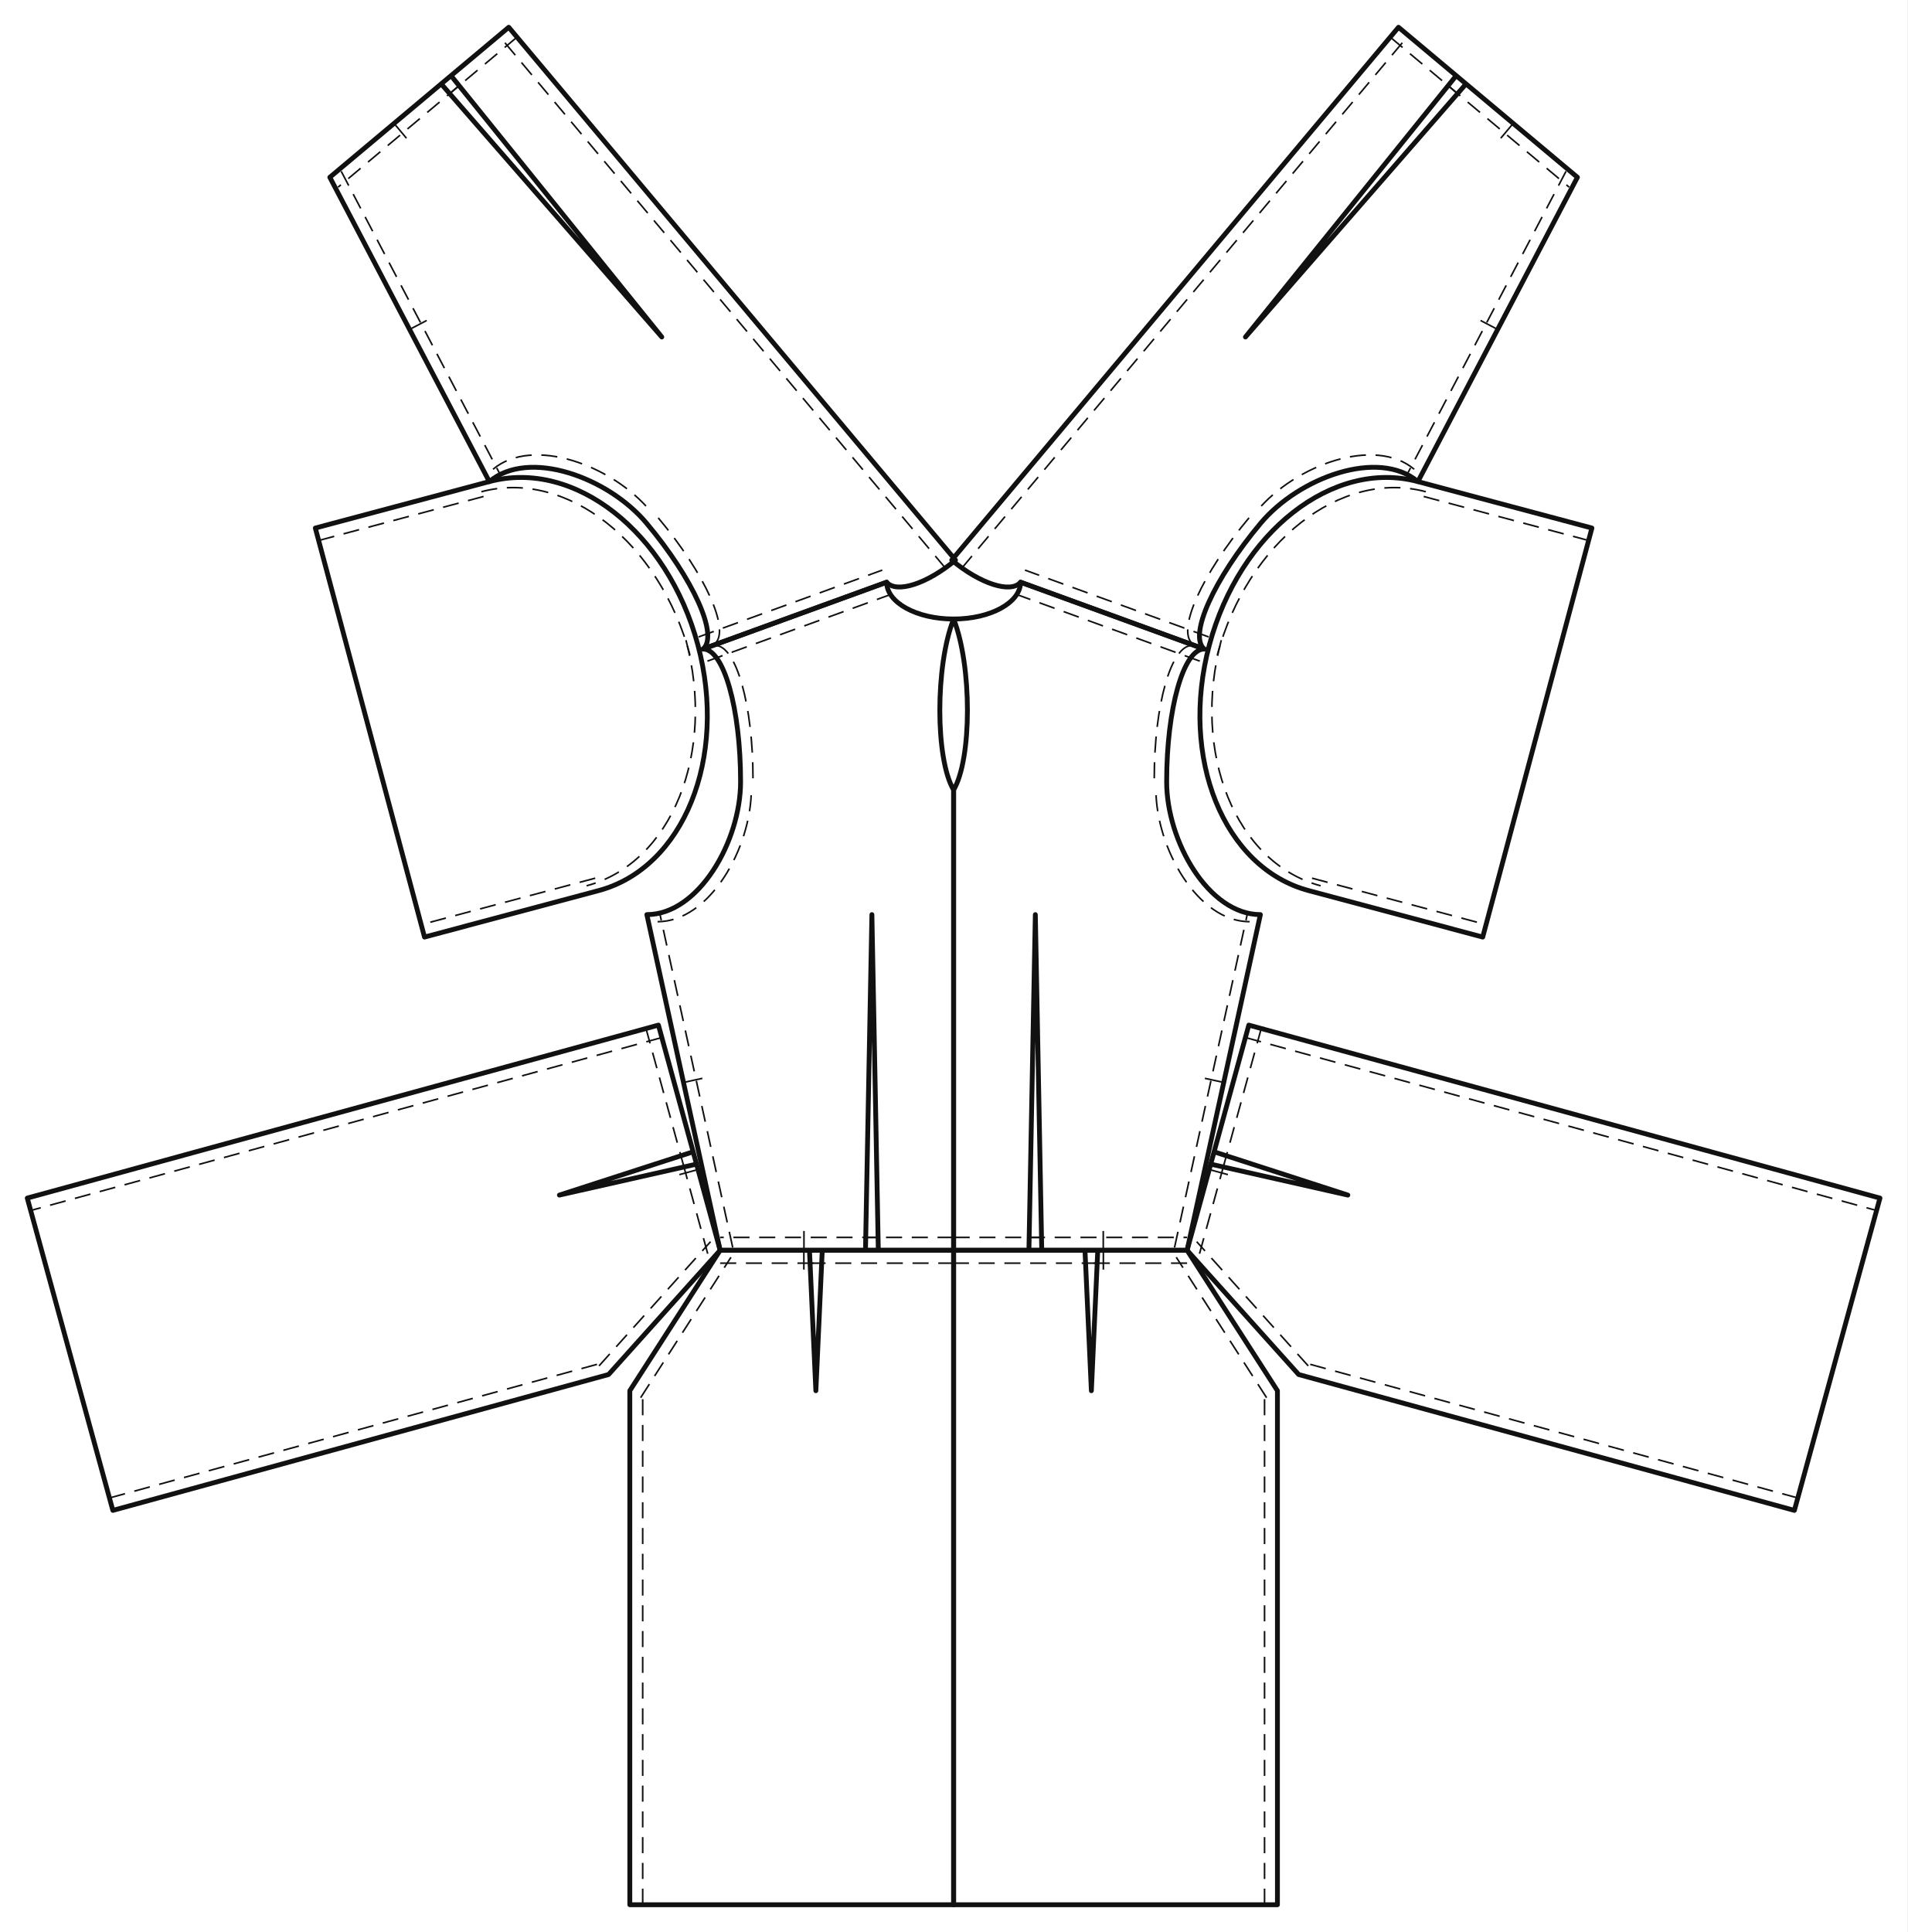
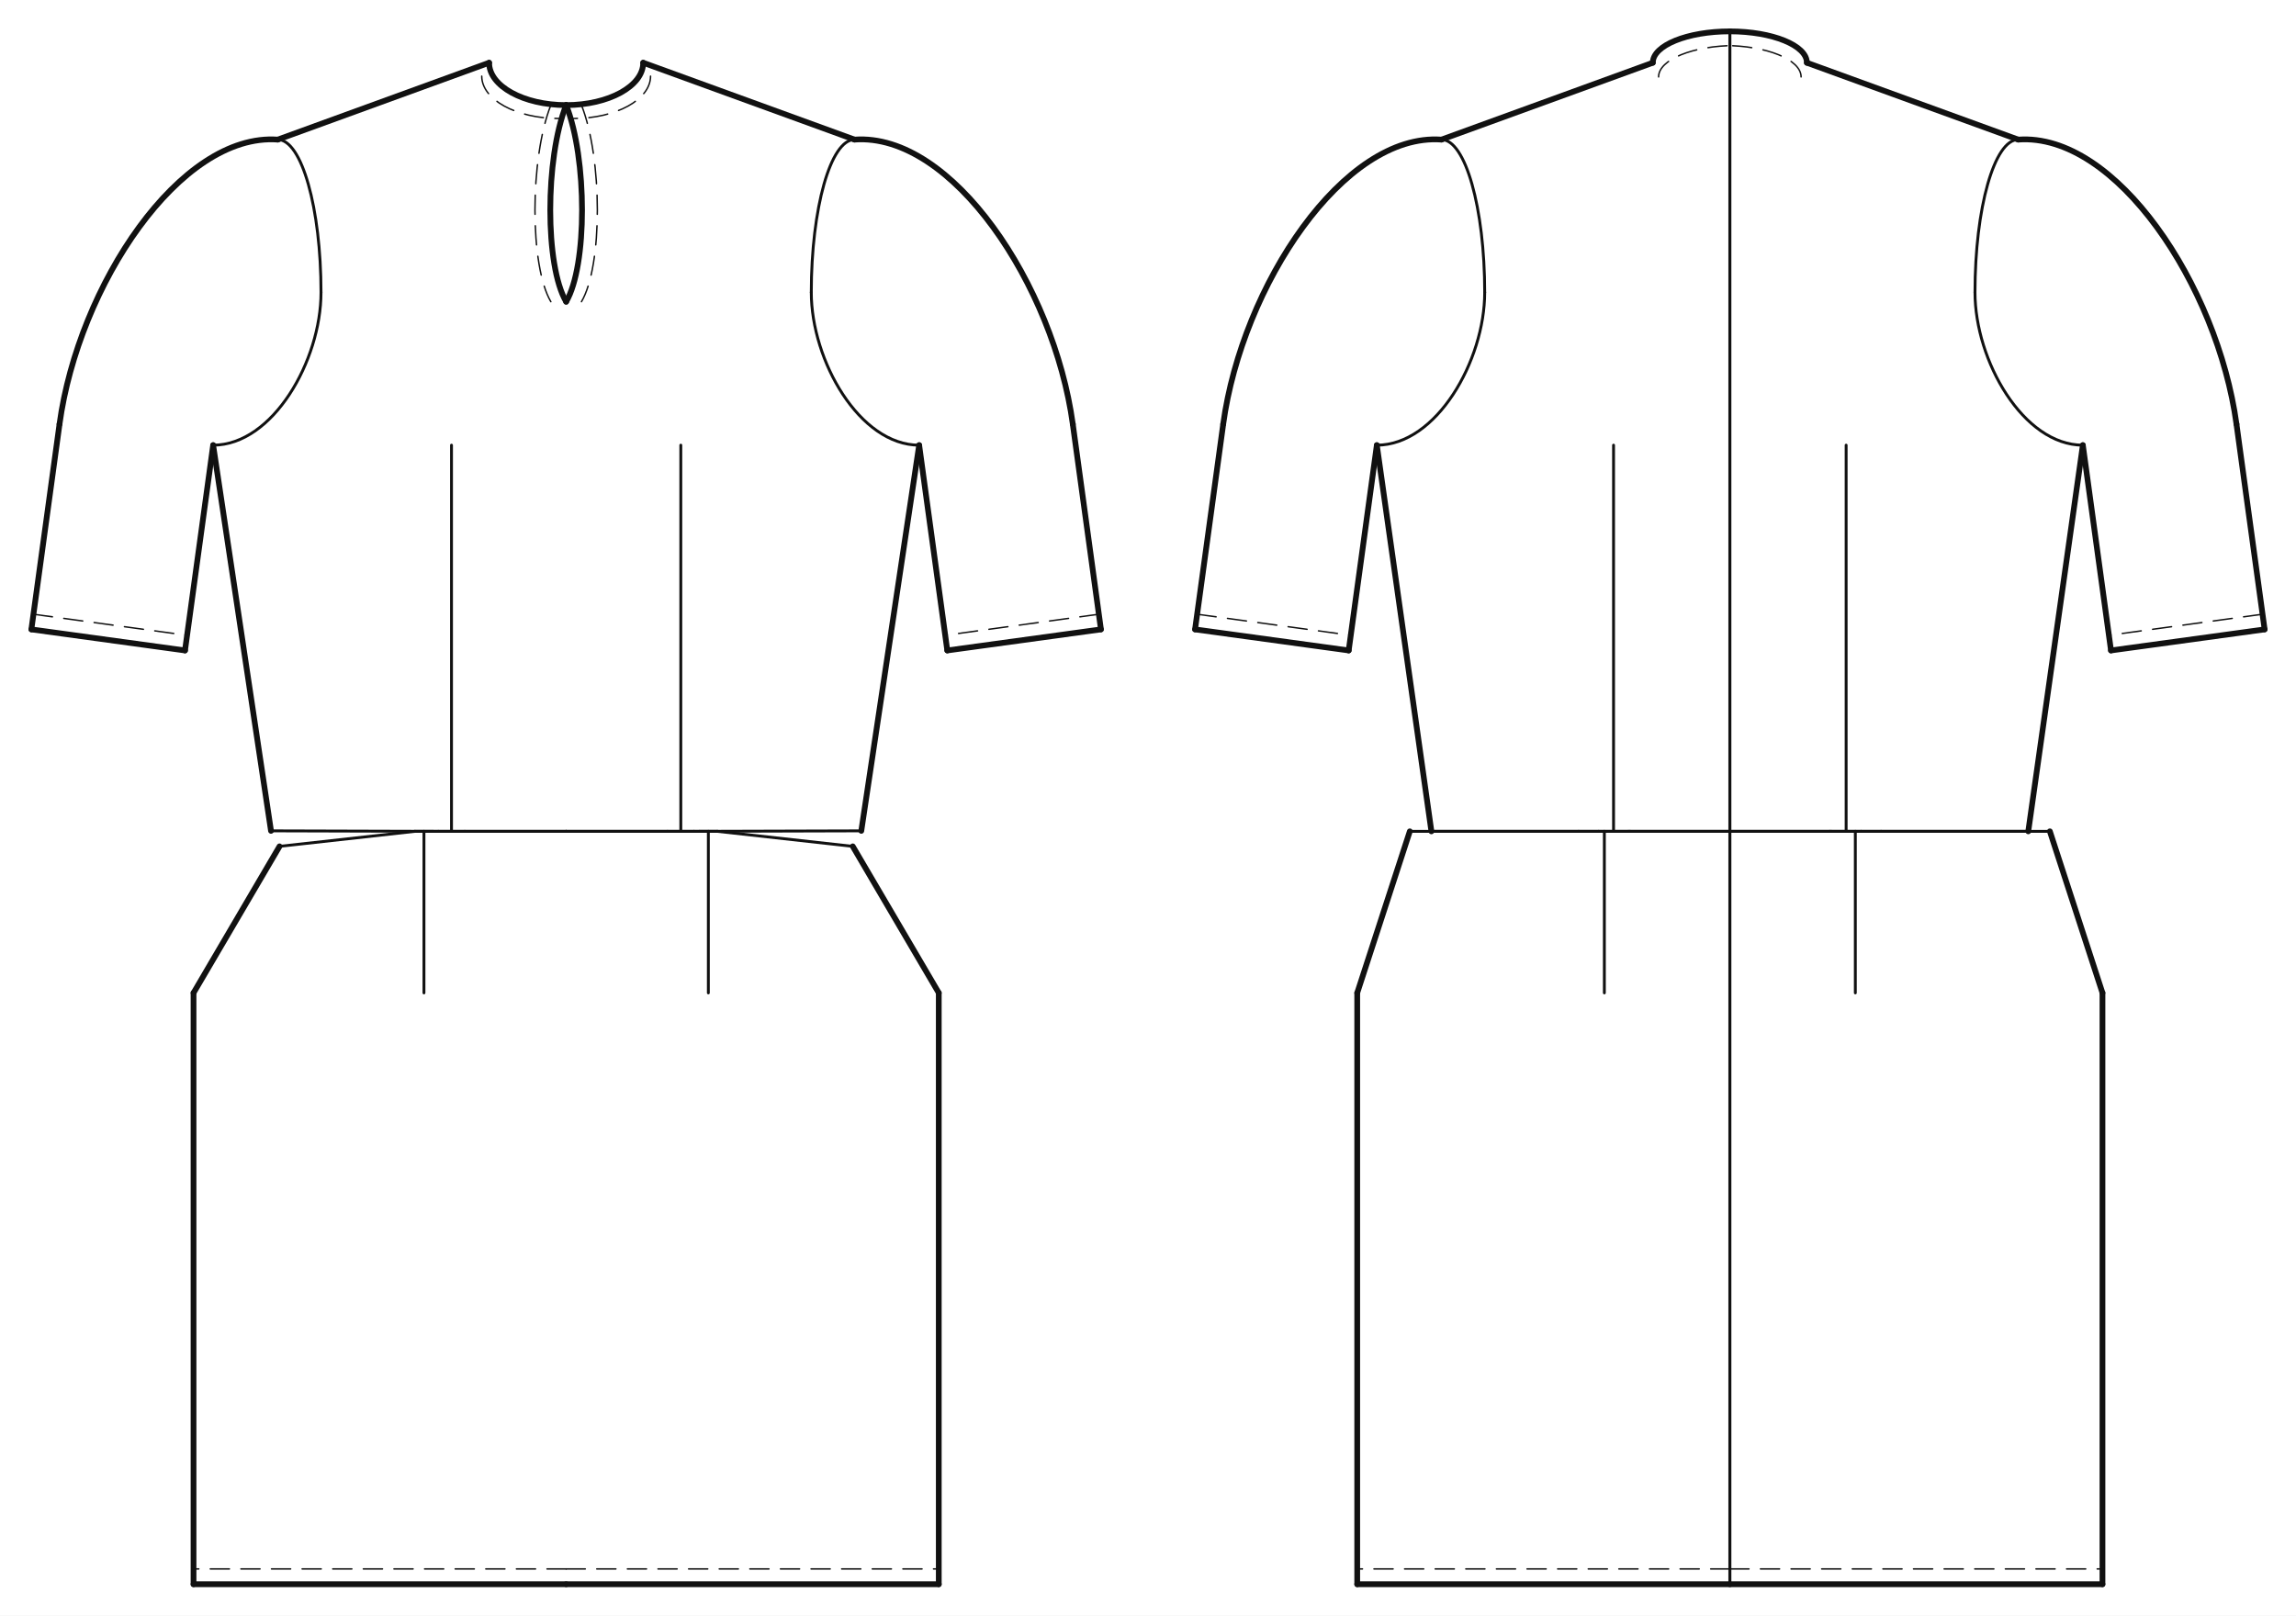
- <svg xmlns="http://www.w3.org/2000/svg" data-ops="10" viewBox="-20.000 -427.020 1398.887 1417.020" data-scale="1:1" data-unit-mm="1" data-graf="taban-elbise" data-body="croquis36" data-panel="5" data-y-waist="390.000" data-y-bust="254.900" data-y-hip="593.000">
-   <rect x="-20.000" y="-427.020" width="1398.887" height="1417.020" fill="#ffffff" />
-   <g id="outline" fill="none" stroke="#111111" stroke-width="3.543" stroke-linejoin="round">
-     <path data-panel="on_beden" data-yan="sag" data-gorunum="cf" d="M 679.444 27.000 C 692.944 61.185 692.944 129.555 679.444 152.345 L 679.444 490.000 L 744.084 490.000 L 739.381 243.800 L 734.678 490.000 L 850.694 490.000 L 904.444 243.800 C 866.474 243.800 835.694 190.007 835.694 146.400 C 835.694 92.607 848.028 49.000 863.244 49.000 L 728.544 0.000 C 728.544 14.912 706.561 27.000 679.444 27.000 Z" />
-     <path data-panel="on_beden" data-yan="sol" data-gorunum="cf" d="M 679.444 27.000 C 665.944 61.185 665.944 129.555 679.444 152.345 L 679.444 490.000 L 614.803 490.000 L 619.506 243.800 L 624.209 490.000 L 508.194 490.000 L 454.444 243.800 C 492.413 243.800 523.194 190.007 523.194 146.400 C 523.194 92.607 510.859 49.000 495.644 49.000 L 630.344 0.000 C 630.344 14.912 652.326 27.000 679.444 27.000 Z" />
-     <path data-panel="arka_beden" data-yan="sag" data-gorunum="cf" d="M 678.069 -16.222 L 1005.754 -407.020 L 1055.286 -365.487 L 893.494 -179.853 L 1048.078 -371.531 L 1136.978 -296.989 L 1019.977 -73.798 C 990.882 -98.194 932.733 -76.751 904.714 -43.336 C 870.152 -2.116 851.585 39.224 863.244 49.000 L 728.544 -0.000 C 721.447 8.464 698.849 1.201 678.069 -16.222 Z" />
-     <path data-panel="arka_beden" data-yan="sol" data-gorunum="cf" d="M 680.818 -16.222 L 353.133 -407.020 L 303.601 -365.487 L 465.393 -179.853 L 310.809 -371.531 L 221.910 -296.989 L 338.911 -73.798 C 368.006 -98.194 426.155 -76.751 454.173 -43.336 C 488.736 -2.116 507.303 39.224 495.644 49.000 L 630.344 -0.000 C 637.441 8.464 660.039 1.201 680.818 -16.222 Z" />
-     <path data-panel="on_etek" data-yan="sag" data-gorunum="cf" d="M 679.444 490.000 L 679.444 970.000 L 916.944 970.000 L 916.944 593.000 L 850.694 490.000 L 775.794 490.000 L 780.481 593.000 L 785.168 490.000 L 679.444 490.000 Z" />
-     <path data-panel="on_etek" data-yan="sol" data-gorunum="cf" d="M 679.444 490.000 L 679.444 970.000 L 441.944 970.000 L 441.944 593.000 L 508.194 490.000 L 583.093 490.000 L 578.406 593.000 L 573.719 490.000 L 679.444 490.000 Z" />
-     <path data-panel="arka_etek" data-yan="sag" data-gorunum="cf" d="M 895.959 324.841 L 1358.887 451.715 L 1296.111 680.768 L 932.519 581.119 L 850.694 490.000 L 870.491 417.765 L 968.589 449.510 L 868.013 426.805 L 895.959 324.841 Z" />
-     <path data-panel="arka_etek" data-yan="sol" data-gorunum="cf" d="M 462.929 324.841 L 0.000 451.715 L 62.776 680.768 L 426.368 581.119 L 508.194 490.000 L 488.396 417.765 L 390.298 449.510 L 490.874 426.805 L 462.929 324.841 Z" />
-     <path data-panel="kol" data-yan="sag" data-gorunum="cf" d="M 867.007 46.051 C 844.891 128.892 877.521 209.546 939.888 226.196 L 1067.518 260.269 L 1147.607 -39.724 L 1019.977 -73.798 C 957.610 -90.448 889.123 -36.789 867.007 46.051 Z" />
-     <path data-panel="kol" data-yan="sol" data-gorunum="cf" d="M 491.880 46.051 C 513.996 128.892 481.367 209.546 419.000 226.196 L 291.370 260.269 L 211.281 -39.724 L 338.911 -73.798 C 401.277 -90.448 469.764 -36.789 491.880 46.051 Z" />
+ <svg xmlns="http://www.w3.org/2000/svg" data-ops="10" viewBox="-20.000 -40.000 1463.422 1030.000" data-scale="1:1" data-unit-mm="1" data-graf="taban-elbise" data-body="croquis36" data-size="croquis36" data-panel="5" data-gorunum="2" data-y-waist="390.000" data-y-bust="254.900" data-y-hip="593.000">
+   <rect x="-20.000" y="-40.000" width="1463.422" height="1030.000" fill="#ffffff" />
+   <g id="croquis" fill="none" stroke="none">
+     <g data-view="front" data-eksen="cf" transform="translate(340.855 0)">
+       <path data-rol="siluet" data-view="front" data-kaynak="croquis-landmark" data-manken-bust-y="254.900" data-manken-koltukalti-y="243.800" data-manken-bel-y="390.000" data-manken-kalca-y="593.000" data-omuz-uc="183.800 49.000" data-manken-bel-yarim-mm="170.500" d="M 49.100 0.000 L 183.800 49.000 L 210.000 243.800 L 210.000 254.900 L 181.400 312.900 L 170.500 390.000 L 195.000 490.000 L 225.000 593.000 L -225.000 593.000 L -195.000 490.000 L -170.500 390.000 L -181.400 312.900 L -210.000 254.900 L -210.000 243.800 L -183.800 49.000 L -49.100 0.000 Z" />
+     </g>
+     <g data-view="back" data-eksen="cb" transform="translate(1082.566 0)">
+       <path data-rol="siluet" data-view="back" data-kaynak="croquis-landmark" data-manken-bust-y="254.900" data-manken-koltukalti-y="243.800" data-manken-bel-y="390.000" data-manken-kalca-y="593.000" data-omuz-uc="183.800 49.000" data-manken-bel-yarim-mm="170.500" d="M 49.100 0.000 L 183.800 49.000 L 210.000 243.800 L 210.000 254.900 L 181.400 312.900 L 170.500 390.000 L 195.000 490.000 L 225.000 593.000 L -225.000 593.000 L -195.000 490.000 L -170.500 390.000 L -181.400 312.900 L -210.000 254.900 L -210.000 243.800 L -183.800 49.000 L -49.100 0.000 Z" />
+     </g>
  </g>
-   <g id="seams" fill="none" stroke="#111111" stroke-width="1.771">
-     <path data-panel="on_beden" data-yan="sag" data-edge="waist_front.1" data-role="waist_front" d="M 679.444 490.000 L 744.084 490.000" />
-     <path data-panel="on_beden" data-yan="sag" data-edge="waist_front.2" data-role="waist_front" d="M 734.678 490.000 L 850.694 490.000" />
-     <path data-panel="on_beden" data-yan="sag" data-edge="side_front" data-role="side_front" d="M 850.694 490.000 L 904.444 243.800" />
-     <path data-panel="on_beden" data-yan="sag" data-edge="armhole_front.1" data-role="armhole_front" d="M 904.444 243.800 C 866.474 243.800 835.694 190.007 835.694 146.400" />
-     <path data-panel="on_beden" data-yan="sag" data-edge="armhole_front.2" data-role="armhole_front" d="M 835.694 146.400 C 835.694 92.607 848.028 49.000 863.244 49.000" />
-     <path data-panel="on_beden" data-yan="sag" data-edge="shoulder" data-role="shoulder" d="M 863.244 49.000 L 728.544 0.000" />
-     <path data-panel="on_beden" data-yan="sol" data-edge="waist_front.1" data-role="waist_front" d="M 679.444 490.000 L 614.803 490.000" />
-     <path data-panel="on_beden" data-yan="sol" data-edge="waist_front.2" data-role="waist_front" d="M 624.209 490.000 L 508.194 490.000" />
-     <path data-panel="on_beden" data-yan="sol" data-edge="side_front" data-role="side_front" d="M 508.194 490.000 L 454.444 243.800" />
-     <path data-panel="on_beden" data-yan="sol" data-edge="armhole_front.1" data-role="armhole_front" d="M 454.444 243.800 C 492.413 243.800 523.194 190.007 523.194 146.400" />
-     <path data-panel="on_beden" data-yan="sol" data-edge="armhole_front.2" data-role="armhole_front" d="M 523.194 146.400 C 523.194 92.607 510.859 49.000 495.644 49.000" />
-     <path data-panel="on_beden" data-yan="sol" data-edge="shoulder" data-role="shoulder" d="M 495.644 49.000 L 630.344 0.000" />
-     <path data-panel="arka_beden" data-yan="sag" data-edge="cb" data-role="cb_seam" d="M 678.069 -16.222 L 1005.754 -407.020" />
-     <path data-panel="arka_beden" data-yan="sag" data-edge="waist_back.1" data-role="waist_back" d="M 1005.754 -407.020 L 1055.286 -365.487" />
-     <path data-panel="arka_beden" data-yan="sag" data-edge="waist_back.2" data-role="waist_back" d="M 1048.078 -371.531 L 1136.978 -296.989" />
-     <path data-panel="arka_beden" data-yan="sag" data-edge="side_back" data-role="side_back" d="M 1136.978 -296.989 L 1019.977 -73.798" />
-     <path data-panel="arka_beden" data-yan="sag" data-edge="armhole_back.1" data-role="armhole_back" d="M 1019.977 -73.798 C 990.882 -98.194 932.733 -76.751 904.714 -43.336" />
-     <path data-panel="arka_beden" data-yan="sag" data-edge="armhole_back.2" data-role="armhole_back" d="M 904.714 -43.336 C 870.152 -2.116 851.585 39.224 863.244 49.000" />
-     <path data-panel="arka_beden" data-yan="sag" data-edge="shoulder" data-role="shoulder" d="M 863.244 49.000 L 728.544 -0.000" />
-     <path data-panel="arka_beden" data-yan="sol" data-edge="cb" data-role="cb_seam" d="M 680.818 -16.222 L 353.133 -407.020" />
-     <path data-panel="arka_beden" data-yan="sol" data-edge="waist_back.1" data-role="waist_back" d="M 353.133 -407.020 L 303.601 -365.487" />
-     <path data-panel="arka_beden" data-yan="sol" data-edge="waist_back.2" data-role="waist_back" d="M 310.809 -371.531 L 221.910 -296.989" />
-     <path data-panel="arka_beden" data-yan="sol" data-edge="side_back" data-role="side_back" d="M 221.910 -296.989 L 338.911 -73.798" />
-     <path data-panel="arka_beden" data-yan="sol" data-edge="armhole_back.1" data-role="armhole_back" d="M 338.911 -73.798 C 368.006 -98.194 426.155 -76.751 454.173 -43.336" />
-     <path data-panel="arka_beden" data-yan="sol" data-edge="armhole_back.2" data-role="armhole_back" d="M 454.173 -43.336 C 488.736 -2.116 507.303 39.224 495.644 49.000" />
-     <path data-panel="arka_beden" data-yan="sol" data-edge="shoulder" data-role="shoulder" d="M 495.644 49.000 L 630.344 -0.000" />
-     <path data-panel="on_etek" data-yan="sag" data-edge="side_front.1" data-role="side_front" d="M 916.944 970.000 L 916.944 593.000" />
-     <path data-panel="on_etek" data-yan="sag" data-edge="side_front.2" data-role="side_front" d="M 916.944 593.000 L 850.694 490.000" />
-     <path data-panel="on_etek" data-yan="sag" data-edge="waist_front.1" data-role="waist_front" d="M 850.694 490.000 L 775.794 490.000" />
-     <path data-panel="on_etek" data-yan="sag" data-edge="waist_front.2" data-role="waist_front" d="M 785.168 490.000 L 679.444 490.000" />
-     <path data-panel="on_etek" data-yan="sol" data-edge="side_front.1" data-role="side_front" d="M 441.944 970.000 L 441.944 593.000" />
-     <path data-panel="on_etek" data-yan="sol" data-edge="side_front.2" data-role="side_front" d="M 441.944 593.000 L 508.194 490.000" />
-     <path data-panel="on_etek" data-yan="sol" data-edge="waist_front.1" data-role="waist_front" d="M 508.194 490.000 L 583.093 490.000" />
-     <path data-panel="on_etek" data-yan="sol" data-edge="waist_front.2" data-role="waist_front" d="M 573.719 490.000 L 679.444 490.000" />
-     <path data-panel="arka_etek" data-yan="sag" data-edge="cb" data-role="cb_seam" d="M 895.959 324.841 L 1358.887 451.715" />
-     <path data-panel="arka_etek" data-yan="sag" data-edge="side_back.1" data-role="side_back" d="M 1296.111 680.768 L 932.519 581.119" />
-     <path data-panel="arka_etek" data-yan="sag" data-edge="side_back.2" data-role="side_back" d="M 932.519 581.119 L 850.694 490.000" />
-     <path data-panel="arka_etek" data-yan="sag" data-edge="waist_back.1" data-role="waist_back" d="M 850.694 490.000 L 870.491 417.765" />
-     <path data-panel="arka_etek" data-yan="sag" data-edge="waist_back.2" data-role="waist_back" d="M 868.013 426.805 L 895.959 324.841" />
-     <path data-panel="arka_etek" data-yan="sol" data-edge="cb" data-role="cb_seam" d="M 462.929 324.841 L 0.000 451.715" />
-     <path data-panel="arka_etek" data-yan="sol" data-edge="side_back.1" data-role="side_back" d="M 62.776 680.768 L 426.368 581.119" />
-     <path data-panel="arka_etek" data-yan="sol" data-edge="side_back.2" data-role="side_back" d="M 426.368 581.119 L 508.194 490.000" />
-     <path data-panel="arka_etek" data-yan="sol" data-edge="waist_back.1" data-role="waist_back" d="M 508.194 490.000 L 488.396 417.765" />
-     <path data-panel="arka_etek" data-yan="sol" data-edge="waist_back.2" data-role="waist_back" d="M 490.874 426.805 L 462.929 324.841" />
-     <path data-panel="kol" data-yan="sag" data-edge="cap_front" data-role="sleeve_cap" d="M 867.007 46.051 C 844.891 128.892 877.521 209.546 939.888 226.196" />
-     <path data-panel="kol" data-yan="sag" data-edge="underarm_front" data-role="sleeve_underarm" d="M 939.888 226.196 L 1067.518 260.269" />
-     <path data-panel="kol" data-yan="sag" data-edge="underarm_back" data-role="sleeve_underarm" d="M 1147.607 -39.724 L 1019.977 -73.798" />
-     <path data-panel="kol" data-yan="sag" data-edge="cap_back" data-role="sleeve_cap" d="M 1019.977 -73.798 C 957.610 -90.448 889.123 -36.789 867.007 46.051" />
-     <path data-panel="kol" data-yan="sol" data-edge="cap_front" data-role="sleeve_cap" d="M 491.880 46.051 C 513.996 128.892 481.367 209.546 419.000 226.196" />
-     <path data-panel="kol" data-yan="sol" data-edge="underarm_front" data-role="sleeve_underarm" d="M 419.000 226.196 L 291.370 260.269" />
-     <path data-panel="kol" data-yan="sol" data-edge="underarm_back" data-role="sleeve_underarm" d="M 211.281 -39.724 L 338.911 -73.798" />
-     <path data-panel="kol" data-yan="sol" data-edge="cap_back" data-role="sleeve_cap" d="M 338.911 -73.798 C 401.277 -90.448 469.764 -36.789 491.880 46.051" />
+   <g id="outline" fill="none" stroke="#111111" stroke-width="3.659" stroke-linejoin="round" stroke-linecap="round">
+     <g data-view="front" data-eksen="cf" transform="translate(340.855 0)">
+       <path data-panel="on_beden" data-edge="cf.1" data-tur="cut" d="M 0.000 27.000 C 13.500 61.185 13.500 129.555 0.000 152.345" />
+       <path data-panel="on_beden" data-edge="cf.1" data-tur="cut" d="M 0.000 27.000 C -13.500 61.185 -13.500 129.555 0.000 152.345" />
+       <path data-panel="on_beden" data-edge="side_front" data-tur="seam" d="M 188.118 489.694 L 225.000 243.800" />
+       <path data-panel="on_beden" data-edge="side_front" data-tur="seam" d="M -188.118 489.694 L -225.000 243.800" />
+       <path data-panel="on_beden" data-edge="shoulder" data-tur="seam" d="M 183.800 49.000 L 49.100 0.000" />
+       <path data-panel="on_beden" data-edge="shoulder" data-tur="seam" d="M -183.800 49.000 L -49.100 0.000" />
+       <path data-panel="on_beden" data-edge="neck_front" data-tur="cut" d="M 49.100 0.000 C 49.100 14.912 27.117 27.000 0.000 27.000" />
+       <path data-panel="on_beden" data-edge="neck_front" data-tur="cut" d="M -49.100 0.000 C -49.100 14.912 -27.117 27.000 0.000 27.000" />
+       <path data-panel="on_etek" data-edge="hem_front" data-tur="cut" d="M 0.000 970.000 L 237.500 970.000" />
+       <path data-panel="on_etek" data-edge="hem_front" data-tur="cut" d="M 0.000 970.000 L -237.500 970.000" />
+       <path data-panel="on_etek" data-edge="side_front.1" data-tur="seam" d="M 237.500 970.000 L 237.500 593.000" />
+       <path data-panel="on_etek" data-edge="side_front.1" data-tur="seam" d="M -237.500 970.000 L -237.500 593.000" />
+       <path data-panel="on_etek" data-edge="side_front.2" data-tur="seam" d="M 237.500 593.000 L 182.686 499.576" />
+       <path data-panel="on_etek" data-edge="side_front.2" data-tur="seam" d="M -237.500 593.000 L -182.686 499.576" />
+       <path data-panel="kol" data-edge="kapak_basi" data-tur="kapak" d="M 183.800 49.000 C 246.026 44.481 310.787 141.843 322.920 230.381" />
+       <path data-panel="kol" data-edge="kapak_basi" data-tur="kapak" d="M -183.800 49.000 C -246.026 44.481 -310.787 141.843 -322.920 230.381" />
+       <path data-panel="kol" data-edge="underarm_front" data-tur="kol" d="M 322.920 230.381 L 340.855 361.258" />
+       <path data-panel="kol" data-edge="underarm_front" data-tur="kol" d="M -322.920 230.381 L -340.855 361.258" />
+       <path data-panel="kol" data-edge="hem" data-tur="kol" d="M 340.855 361.258 L 242.935 374.677" />
+       <path data-panel="kol" data-edge="hem" data-tur="kol" d="M -340.855 361.258 L -242.935 374.677" />
+       <path data-panel="kol" data-edge="underarm_back" data-tur="kol" d="M 242.935 374.677 L 225.000 243.800" />
+       <path data-panel="kol" data-edge="underarm_back" data-tur="kol" d="M -242.935 374.677 L -225.000 243.800" />
+     </g>
+     <g data-view="back" data-eksen="cb" transform="translate(1082.566 0)">
+       <path data-panel="arka_beden" data-edge="side_back" data-tur="seam" d="M 190.216 490.000 L 225.000 243.800" />
+       <path data-panel="arka_beden" data-edge="side_back" data-tur="seam" d="M -190.216 490.000 L -225.000 243.800" />
+       <path data-panel="arka_beden" data-edge="shoulder" data-tur="seam" d="M 183.800 49.000 L 49.100 0.000" />
+       <path data-panel="arka_beden" data-edge="shoulder" data-tur="seam" d="M -183.800 49.000 L -49.100 0.000" />
+       <path data-panel="arka_beden" data-edge="neck_back" data-tur="cut" d="M 49.100 0.000 C 49.100 -11.046 27.117 -20.000 0.000 -20.000" />
+       <path data-panel="arka_beden" data-edge="neck_back" data-tur="cut" d="M -49.100 0.000 C -49.100 -11.046 -27.117 -20.000 0.000 -20.000" />
+       <path data-panel="arka_etek" data-edge="hem_back" data-tur="cut" d="M 0.000 970.000 L 237.500 970.000" />
+       <path data-panel="arka_etek" data-edge="hem_back" data-tur="cut" d="M 0.000 970.000 L -237.500 970.000" />
+       <path data-panel="arka_etek" data-edge="side_back.1" data-tur="seam" d="M 237.500 970.000 L 237.500 593.000" />
+       <path data-panel="arka_etek" data-edge="side_back.1" data-tur="seam" d="M -237.500 970.000 L -237.500 593.000" />
+       <path data-panel="arka_etek" data-edge="side_back.2" data-tur="seam" d="M 237.500 593.000 L 203.981 490.000" />
+       <path data-panel="arka_etek" data-edge="side_back.2" data-tur="seam" d="M -237.500 593.000 L -203.981 490.000" />
+       <path data-panel="kol" data-edge="kapak_basi" data-tur="kapak" d="M 183.800 49.000 C 246.026 44.481 310.787 141.843 322.920 230.381" />
+       <path data-panel="kol" data-edge="kapak_basi" data-tur="kapak" d="M -183.800 49.000 C -246.026 44.481 -310.787 141.843 -322.920 230.381" />
+       <path data-panel="kol" data-edge="underarm_front" data-tur="kol" d="M 322.920 230.381 L 340.855 361.258" />
+       <path data-panel="kol" data-edge="underarm_front" data-tur="kol" d="M -322.920 230.381 L -340.855 361.258" />
+       <path data-panel="kol" data-edge="hem" data-tur="kol" d="M 340.855 361.258 L 242.935 374.677" />
+       <path data-panel="kol" data-edge="hem" data-tur="kol" d="M -340.855 361.258 L -242.935 374.677" />
+       <path data-panel="kol" data-edge="underarm_back" data-tur="kol" d="M 242.935 374.677 L 225.000 243.800" />
+       <path data-panel="kol" data-edge="underarm_back" data-tur="kol" d="M -242.935 374.677 L -225.000 243.800" />
+     </g>
  </g>
-   <g id="topstitch" fill="none" stroke="#111111" stroke-width="1.181" stroke-dasharray="11.809 7.085">
-     <path data-panel="on_beden" data-yan="sag" data-edge="waist_front.1" d="M 679.444 480.553 L 744.084 480.553" />
-     <path data-panel="on_beden" data-yan="sag" data-edge="waist_front.2" d="M 734.678 480.553 L 850.694 480.553" />
-     <path data-panel="on_beden" data-yan="sag" data-edge="side_front" d="M 841.464 487.985 L 895.214 241.785" />
-     <path data-panel="on_beden" data-yan="sag" data-edge="armhole_front.1" d="M 896.555 248.997 C 858.585 248.997 827.805 195.204 827.805 151.597" />
-     <path data-panel="on_beden" data-yan="sag" data-edge="armhole_front.2" d="M 826.604 143.829 C 826.604 90.036 838.938 46.429 854.154 46.429" />
-     <path data-panel="on_beden" data-yan="sag" data-edge="shoulder" d="M 860.014 57.878 L 725.314 8.878" />
-     <path data-panel="on_beden" data-yan="sol" data-edge="waist_front.1" d="M 679.444 480.553 L 614.803 480.553" />
-     <path data-panel="on_beden" data-yan="sol" data-edge="waist_front.2" d="M 624.209 480.553 L 508.194 480.553" />
-     <path data-panel="on_beden" data-yan="sol" data-edge="side_front" d="M 517.423 487.985 L 463.673 241.785" />
-     <path data-panel="on_beden" data-yan="sol" data-edge="armhole_front.1" d="M 462.333 248.997 C 500.302 248.997 531.083 195.204 531.083 151.597" />
-     <path data-panel="on_beden" data-yan="sol" data-edge="armhole_front.2" d="M 532.284 143.829 C 532.284 90.036 519.949 46.429 504.734 46.429" />
-     <path data-panel="on_beden" data-yan="sol" data-edge="shoulder" d="M 498.873 57.878 L 633.573 8.878" />
-     <path data-panel="arka_beden" data-yan="sag" data-edge="cb" d="M 685.308 -10.153 L 1012.993 -400.950" />
-     <path data-panel="arka_beden" data-yan="sag" data-edge="waist_back.1" d="M 999.684 -399.781 L 1049.216 -358.248" />
-     <path data-panel="arka_beden" data-yan="sag" data-edge="waist_back.2" d="M 1042.009 -364.292 L 1130.908 -289.750" />
-     <path data-panel="arka_beden" data-yan="sag" data-edge="side_back" d="M 1128.611 -301.375 L 1011.610 -78.184" />
-     <path data-panel="arka_beden" data-yan="sag" data-edge="armhole_back.1" d="M 1017.270 -82.849 C 988.175 -107.245 930.027 -85.802 902.008 -52.387" />
-     <path data-panel="arka_beden" data-yan="sag" data-edge="armhole_back.2" d="M 896.097 -47.206 C 861.534 -5.987 842.967 35.353 854.626 45.130" />
-     <path data-panel="arka_beden" data-yan="sag" data-edge="shoulder" d="M 866.473 40.122 L 731.773 -8.878" />
-     <path data-panel="arka_beden" data-yan="sol" data-edge="cb" d="M 673.579 -10.153 L 345.895 -400.950" />
-     <path data-panel="arka_beden" data-yan="sol" data-edge="waist_back.1" d="M 359.203 -399.781 L 309.671 -358.248" />
-     <path data-panel="arka_beden" data-yan="sol" data-edge="waist_back.2" d="M 316.879 -364.292 L 227.979 -289.750" />
-     <path data-panel="arka_beden" data-yan="sol" data-edge="side_back" d="M 230.277 -301.375 L 347.278 -78.184" />
-     <path data-panel="arka_beden" data-yan="sol" data-edge="armhole_back.1" d="M 341.617 -82.849 C 370.712 -107.245 428.861 -85.802 456.879 -52.387" />
-     <path data-panel="arka_beden" data-yan="sol" data-edge="armhole_back.2" d="M 462.791 -47.206 C 497.353 -5.987 515.920 35.353 504.261 45.130" />
-     <path data-panel="arka_beden" data-yan="sol" data-edge="shoulder" d="M 492.414 40.122 L 627.114 -8.878" />
-     <path data-panel="on_etek" data-yan="sag" data-edge="side_front.1" d="M 907.497 970.000 L 907.497 593.000" />
-     <path data-panel="on_etek" data-yan="sag" data-edge="side_front.2" d="M 908.998 598.110 L 842.748 495.110" />
-     <path data-panel="on_etek" data-yan="sag" data-edge="waist_front.1" d="M 850.694 499.447 L 775.794 499.447" />
-     <path data-panel="on_etek" data-yan="sag" data-edge="waist_front.2" d="M 785.168 499.447 L 679.444 499.447" />
-     <path data-panel="on_etek" data-yan="sol" data-edge="side_front.1" d="M 451.390 970.000 L 451.390 593.000" />
-     <path data-panel="on_etek" data-yan="sol" data-edge="side_front.2" d="M 449.889 598.110 L 516.139 495.110" />
-     <path data-panel="on_etek" data-yan="sol" data-edge="waist_front.1" d="M 508.194 499.447 L 583.093 499.447" />
-     <path data-panel="on_etek" data-yan="sol" data-edge="waist_front.2" d="M 573.719 499.447 L 679.444 499.447" />
-     <path data-panel="arka_etek" data-yan="sag" data-edge="cb" d="M 893.462 333.951 L 1356.390 460.826" />
-     <path data-panel="arka_etek" data-yan="sag" data-edge="side_back.1" d="M 1298.608 671.657 L 935.016 572.008" />
-     <path data-panel="arka_etek" data-yan="sag" data-edge="side_back.2" d="M 939.548 574.807 L 857.722 483.688" />
-     <path data-panel="arka_etek" data-yan="sag" data-edge="waist_back.1" d="M 859.804 492.497 L 879.602 420.261" />
-     <path data-panel="arka_etek" data-yan="sag" data-edge="waist_back.2" d="M 877.124 429.302 L 905.069 327.338" />
-     <path data-panel="arka_etek" data-yan="sol" data-edge="cb" d="M 465.426 333.951 L 2.497 460.826" />
-     <path data-panel="arka_etek" data-yan="sol" data-edge="side_back.1" d="M 60.279 671.657 L 423.871 572.008" />
-     <path data-panel="arka_etek" data-yan="sol" data-edge="side_back.2" d="M 419.339 574.807 L 501.165 483.688" />
-     <path data-panel="arka_etek" data-yan="sol" data-edge="waist_back.1" d="M 499.083 492.497 L 479.285 420.261" />
-     <path data-panel="arka_etek" data-yan="sol" data-edge="waist_back.2" d="M 481.763 429.302 L 453.818 327.338" />
-     <path data-panel="kol" data-yan="sag" data-edge="cap_front" d="M 875.764 42.509 C 853.648 125.349 886.278 206.003 948.645 222.653" />
-     <path data-panel="kol" data-yan="sag" data-edge="underarm_front" d="M 942.324 217.069 L 1069.954 251.142" />
-     <path data-panel="kol" data-yan="sag" data-edge="underarm_back" d="M 1145.170 -30.597 L 1017.540 -64.671" />
-     <path data-panel="kol" data-yan="sag" data-edge="cap_back" d="M 1025.803 -66.361 C 963.436 -83.011 894.949 -29.353 872.833 53.488" />
-     <path data-panel="kol" data-yan="sol" data-edge="cap_front" d="M 483.123 42.509 C 505.239 125.349 472.609 206.003 410.243 222.653" />
-     <path data-panel="kol" data-yan="sol" data-edge="underarm_front" d="M 416.563 217.069 L 288.933 251.142" />
-     <path data-panel="kol" data-yan="sol" data-edge="underarm_back" d="M 213.717 -30.597 L 341.347 -64.671" />
-     <path data-panel="kol" data-yan="sol" data-edge="cap_back" d="M 333.085 -66.361 C 395.451 -83.011 463.938 -29.353 486.054 53.488" />
+   <g id="seams" fill="none" stroke="#111111" stroke-width="1.829" stroke-linejoin="round" stroke-linecap="round">
+     <g data-view="front" data-eksen="cf" transform="translate(340.855 0)">
+       <path data-panel="on_beden" data-edge="waist_front.1" data-tur="seam" d="M 0.000 490.000 L 64.641 490.000" />
+       <path data-panel="on_beden" data-edge="waist_front.1" data-tur="seam" d="M 0.000 490.000 L -64.641 490.000" />
+       <path data-panel="on_beden" data-edge="dart_on_beden.1" data-tur="pens_agzi" d="M 64.641 490.000 L 81.508 490.000" />
+       <path data-panel="on_beden" data-edge="dart_on_beden.1" data-tur="pens_agzi" d="M -64.641 490.000 L -81.508 490.000" />
+       <path data-panel="on_beden" data-edge="waist_front.2" data-tur="seam" d="M 81.508 490.000 L 188.118 489.694" />
+       <path data-panel="on_beden" data-edge="waist_front.2" data-tur="seam" d="M -81.508 490.000 L -188.118 489.694" />
+       <path data-panel="on_beden" data-edge="armhole_front.1" data-tur="seam" d="M 225.000 243.800 C 187.030 243.800 156.250 190.007 156.250 146.400" />
+       <path data-panel="on_beden" data-edge="armhole_front.1" data-tur="seam" d="M -225.000 243.800 C -187.030 243.800 -156.250 190.007 -156.250 146.400" />
+       <path data-panel="on_beden" data-edge="armhole_front.2" data-tur="seam" d="M 156.250 146.400 C 156.250 92.607 168.585 49.000 183.800 49.000" />
+       <path data-panel="on_beden" data-edge="armhole_front.2" data-tur="seam" d="M -156.250 146.400 C -156.250 92.607 -168.585 49.000 -183.800 49.000" />
+       <path data-panel="on_etek" data-edge="waist_front.1" data-tur="seam" d="M 182.686 499.576 L 96.351 490.000" />
+       <path data-panel="on_etek" data-edge="waist_front.1" data-tur="seam" d="M -182.686 499.576 L -96.351 490.000" />
+       <path data-panel="on_etek" data-edge="dart_on_etek.1" data-tur="pens_agzi" d="M 96.351 490.000 L 84.915 490.000" />
+       <path data-panel="on_etek" data-edge="dart_on_etek.1" data-tur="pens_agzi" d="M -96.351 490.000 L -84.915 490.000" />
+       <path data-panel="on_etek" data-edge="waist_front.2" data-tur="seam" d="M 84.915 490.000 L 0.000 490.000" />
+       <path data-panel="on_etek" data-edge="waist_front.2" data-tur="seam" d="M -84.915 490.000 L 0.000 490.000" />
+     </g>
+     <g data-view="back" data-eksen="cb" transform="translate(1082.566 0)">
+       <path data-panel="arka_beden" data-edge="cb" data-tur="seam" d="M 0.000 -20.000 L 0.000 490.000" />
+       <path data-panel="arka_beden" data-edge="cb" data-tur="seam" d="M 0.000 -20.000 L 0.000 490.000" />
+       <path data-panel="arka_beden" data-edge="waist_back.1" data-tur="seam" d="M 0.000 490.000 L 64.641 490.000" />
+       <path data-panel="arka_beden" data-edge="waist_back.1" data-tur="seam" d="M 0.000 490.000 L -64.641 490.000" />
+       <path data-panel="arka_beden" data-edge="dart_arka_beden.1" data-tur="pens_agzi" d="M 64.641 490.000 L 83.606 490.000" />
+       <path data-panel="arka_beden" data-edge="dart_arka_beden.1" data-tur="pens_agzi" d="M -64.641 490.000 L -83.606 490.000" />
+       <path data-panel="arka_beden" data-edge="waist_back.2" data-tur="seam" d="M 83.606 490.000 L 190.216 490.000" />
+       <path data-panel="arka_beden" data-edge="waist_back.2" data-tur="seam" d="M -83.606 490.000 L -190.216 490.000" />
+       <path data-panel="arka_beden" data-edge="armhole_back.1" data-tur="seam" d="M 225.000 243.800 C 187.030 243.800 156.250 190.007 156.250 146.400" />
+       <path data-panel="arka_beden" data-edge="armhole_back.1" data-tur="seam" d="M -225.000 243.800 C -187.030 243.800 -156.250 190.007 -156.250 146.400" />
+       <path data-panel="arka_beden" data-edge="armhole_back.2" data-tur="seam" d="M 156.250 146.400 C 156.250 92.607 168.585 49.000 183.800 49.000" />
+       <path data-panel="arka_beden" data-edge="armhole_back.2" data-tur="seam" d="M -156.250 146.400 C -156.250 92.607 -168.585 49.000 -183.800 49.000" />
+       <path data-panel="arka_etek" data-edge="cb" data-tur="seam" d="M 0.000 490.000 L 0.000 970.000" />
+       <path data-panel="arka_etek" data-edge="cb" data-tur="seam" d="M 0.000 490.000 L 0.000 970.000" />
+       <path data-panel="arka_etek" data-edge="waist_back.1" data-tur="seam" d="M 203.981 490.000 L 96.351 490.000" />
+       <path data-panel="arka_etek" data-edge="waist_back.1" data-tur="seam" d="M -203.981 490.000 L -96.351 490.000" />
+       <path data-panel="arka_etek" data-edge="dart_arka_etek.1" data-tur="pens_agzi" d="M 96.351 490.000 L 63.620 490.000" />
+       <path data-panel="arka_etek" data-edge="dart_arka_etek.1" data-tur="pens_agzi" d="M -96.351 490.000 L -63.620 490.000" />
+       <path data-panel="arka_etek" data-edge="waist_back.2" data-tur="seam" d="M 63.620 490.000 L 0.000 490.000" />
+       <path data-panel="arka_etek" data-edge="waist_back.2" data-tur="seam" d="M -63.620 490.000 L 0.000 490.000" />
+     </g>
  </g>
-   <g id="details" fill="none" stroke="#111111" stroke-width="1.181">
-     <path data-panel="on_beden" data-edge="cf.2" data-tur="kat" stroke-dasharray="23.617 15.745 4.723 15.745" d="M 679.444 152.345 L 679.444 490.000" />
-     <path data-panel="on_beden" data-yan="sag" data-edge="dart_on_beden.1" data-tur="pens" d="M 744.084 490.000 L 739.381 243.800" />
-     <path data-panel="on_beden" data-yan="sag" data-edge="dart_on_beden.2" data-tur="pens" d="M 739.381 243.800 L 734.678 490.000" />
-     <path data-panel="on_beden" data-yan="sag" data-edge="waist_front.2" data-tur="centik" d="M 789.205 490.000 L 789.205 475.830" />
-     <path data-panel="on_beden" data-yan="sag" data-edge="side_front" data-tur="centik" d="M 877.569 366.900 L 863.725 363.878" />
-     <path data-panel="on_beden" data-yan="sol" data-edge="dart_on_beden.1" data-tur="pens" d="M 614.803 490.000 L 619.506 243.800" />
-     <path data-panel="on_beden" data-yan="sol" data-edge="dart_on_beden.2" data-tur="pens" d="M 619.506 243.800 L 624.209 490.000" />
-     <path data-panel="on_beden" data-yan="sol" data-edge="waist_front.2" data-tur="centik" d="M 569.682 490.000 L 569.682 475.830" />
-     <path data-panel="on_beden" data-yan="sol" data-edge="side_front" data-tur="centik" d="M 481.319 366.900 L 495.163 363.878" />
-     <path data-panel="arka_beden" data-yan="sag" data-edge="dart_arka_beden.1" data-tur="pens" d="M 1055.286 -365.487 L 893.494 -179.853" />
-     <path data-panel="arka_beden" data-yan="sag" data-edge="dart_arka_beden.2" data-tur="pens" d="M 893.494 -179.853 L 1048.078 -371.531" />
-     <path data-panel="arka_beden" data-yan="sag" data-edge="waist_back.2" data-tur="centik" d="M 1089.861 -336.496 L 1080.756 -325.638" />
-     <path data-panel="arka_beden" data-yan="sag" data-edge="side_back" data-tur="centik" d="M 1078.477 -185.393 L 1065.927 -191.972" />
-     <path data-panel="arka_beden" data-yan="sol" data-edge="dart_arka_beden.1" data-tur="pens" d="M 303.601 -365.487 L 465.393 -179.853" />
-     <path data-panel="arka_beden" data-yan="sol" data-edge="dart_arka_beden.2" data-tur="pens" d="M 465.393 -179.853 L 310.809 -371.531" />
-     <path data-panel="arka_beden" data-yan="sol" data-edge="waist_back.2" data-tur="centik" d="M 269.026 -336.496 L 278.131 -325.638" />
-     <path data-panel="arka_beden" data-yan="sol" data-edge="side_back" data-tur="centik" d="M 280.410 -185.393 L 292.961 -191.972" />
-     <path data-panel="on_etek" data-edge="cf" data-tur="kat" stroke-dasharray="23.617 15.745 4.723 15.745" d="M 679.444 490.000 L 679.444 970.000" />
-     <path data-panel="on_etek" data-yan="sag" data-edge="waist_front.1" data-tur="centik" d="M 789.276 490.000 L 789.276 504.170" />
-     <path data-panel="on_etek" data-yan="sag" data-edge="dart_on_etek.1" data-tur="pens" d="M 775.794 490.000 L 780.481 593.000" />
-     <path data-panel="on_etek" data-yan="sag" data-edge="dart_on_etek.2" data-tur="pens" d="M 780.481 593.000 L 785.168 490.000" />
-     <path data-panel="on_etek" data-yan="sol" data-edge="waist_front.1" data-tur="centik" d="M 569.611 490.000 L 569.611 504.170" />
-     <path data-panel="on_etek" data-yan="sol" data-edge="dart_on_etek.1" data-tur="pens" d="M 583.093 490.000 L 578.406 593.000" />
-     <path data-panel="on_etek" data-yan="sol" data-edge="dart_on_etek.2" data-tur="pens" d="M 578.406 593.000 L 573.719 490.000" />
-     <path data-panel="arka_etek" data-yan="sag" data-edge="waist_back.1" data-tur="centik" d="M 866.928 430.767 L 880.594 434.512" />
-     <path data-panel="arka_etek" data-yan="sag" data-edge="dart_arka_etek.1" data-tur="pens" d="M 870.491 417.765 L 968.589 449.510" />
-     <path data-panel="arka_etek" data-yan="sag" data-edge="dart_arka_etek.2" data-tur="pens" d="M 968.589 449.510 L 868.013 426.805" />
-     <path data-panel="arka_etek" data-yan="sol" data-edge="waist_back.1" data-tur="centik" d="M 491.960 430.767 L 478.294 434.512" />
-     <path data-panel="arka_etek" data-yan="sol" data-edge="dart_arka_etek.1" data-tur="pens" d="M 488.396 417.765 L 390.298 449.510" />
-     <path data-panel="arka_etek" data-yan="sol" data-edge="dart_arka_etek.2" data-tur="pens" d="M 390.298 449.510 L 490.874 426.805" />
+   <g id="topstitch" fill="none" stroke="#111111" stroke-width="0.915" stroke-linejoin="round" stroke-linecap="round" stroke-dasharray="12.195 7.317">
+     <g data-view="front" data-eksen="cf" transform="translate(340.855 0)">
+       <path data-panel="on_beden" data-edge="cf.1" data-tur="ustdikis" d="M 9.756 27.000 C 23.256 61.185 23.256 129.555 9.756 152.345" />
+       <path data-panel="on_beden" data-edge="cf.1" data-tur="ustdikis" d="M -9.756 27.000 C -23.256 61.185 -23.256 129.555 -9.756 152.345" />
+       <path data-panel="on_beden" data-edge="neck_front" data-tur="ustdikis" d="M 53.801 8.549 C 53.801 23.461 31.818 35.549 4.701 35.549" />
+       <path data-panel="on_beden" data-edge="neck_front" data-tur="ustdikis" d="M -53.801 8.549 C -53.801 23.461 -31.818 35.549 -4.701 35.549" />
+       <path data-panel="on_etek" data-edge="hem_front" data-tur="ustdikis" d="M 0.000 960.244 L 237.500 960.244" />
+       <path data-panel="on_etek" data-edge="hem_front" data-tur="ustdikis" d="M 0.000 960.244 L -237.500 960.244" />
+       <path data-panel="kol" data-edge="hem" data-tur="ustdikis" d="M 339.531 351.592 L 241.611 365.011" />
+       <path data-panel="kol" data-edge="hem" data-tur="ustdikis" d="M -339.531 351.592 L -241.611 365.011" />
+     </g>
+     <g data-view="back" data-eksen="cb" transform="translate(1082.566 0)">
+       <path data-panel="arka_beden" data-edge="neck_back" data-tur="ustdikis" d="M 45.420 9.035 C 45.420 -2.010 23.437 -10.965 -3.680 -10.965" />
+       <path data-panel="arka_beden" data-edge="neck_back" data-tur="ustdikis" d="M -45.420 9.035 C -45.420 -2.010 -23.437 -10.965 3.680 -10.965" />
+       <path data-panel="arka_etek" data-edge="hem_back" data-tur="ustdikis" d="M 0.000 960.244 L 237.500 960.244" />
+       <path data-panel="arka_etek" data-edge="hem_back" data-tur="ustdikis" d="M 0.000 960.244 L -237.500 960.244" />
+       <path data-panel="kol" data-edge="hem" data-tur="ustdikis" d="M 339.531 351.592 L 241.611 365.011" />
+       <path data-panel="kol" data-edge="hem" data-tur="ustdikis" d="M -339.531 351.592 L -241.611 365.011" />
+     </g>
+   </g>
+   <g id="details" fill="none" stroke="#111111" stroke-width="1.829" stroke-linejoin="round" stroke-linecap="round">
+     <g data-view="front" data-eksen="cf" transform="translate(340.855 0)">
+       <path data-panel="on_beden" data-edge="dart_on_beden.1" data-tur="pens" d="M 73.075 490.000 L 73.075 243.800" />
+       <path data-panel="on_beden" data-edge="dart_on_beden.1" data-tur="pens" d="M -73.075 490.000 L -73.075 243.800" />
+       <path data-panel="on_etek" data-edge="dart_on_etek.1" data-tur="pens" d="M 90.633 490.000 L 90.633 593.000" />
+       <path data-panel="on_etek" data-edge="dart_on_etek.1" data-tur="pens" d="M -90.633 490.000 L -90.633 593.000" />
+     </g>
+     <g data-view="back" data-eksen="cb" transform="translate(1082.566 0)">
+       <path data-panel="arka_beden" data-edge="dart_arka_beden.1" data-tur="pens" d="M 74.123 490.000 L 74.123 243.800" />
+       <path data-panel="arka_beden" data-edge="dart_arka_beden.1" data-tur="pens" d="M -74.123 490.000 L -74.123 243.800" />
+       <path data-panel="arka_etek" data-edge="dart_arka_etek.1" data-tur="pens" d="M 79.985 490.000 L 79.985 593.000" />
+       <path data-panel="arka_etek" data-edge="dart_arka_etek.1" data-tur="pens" d="M -79.985 490.000 L -79.985 593.000" />
+     </g>
  </g>
</svg>
